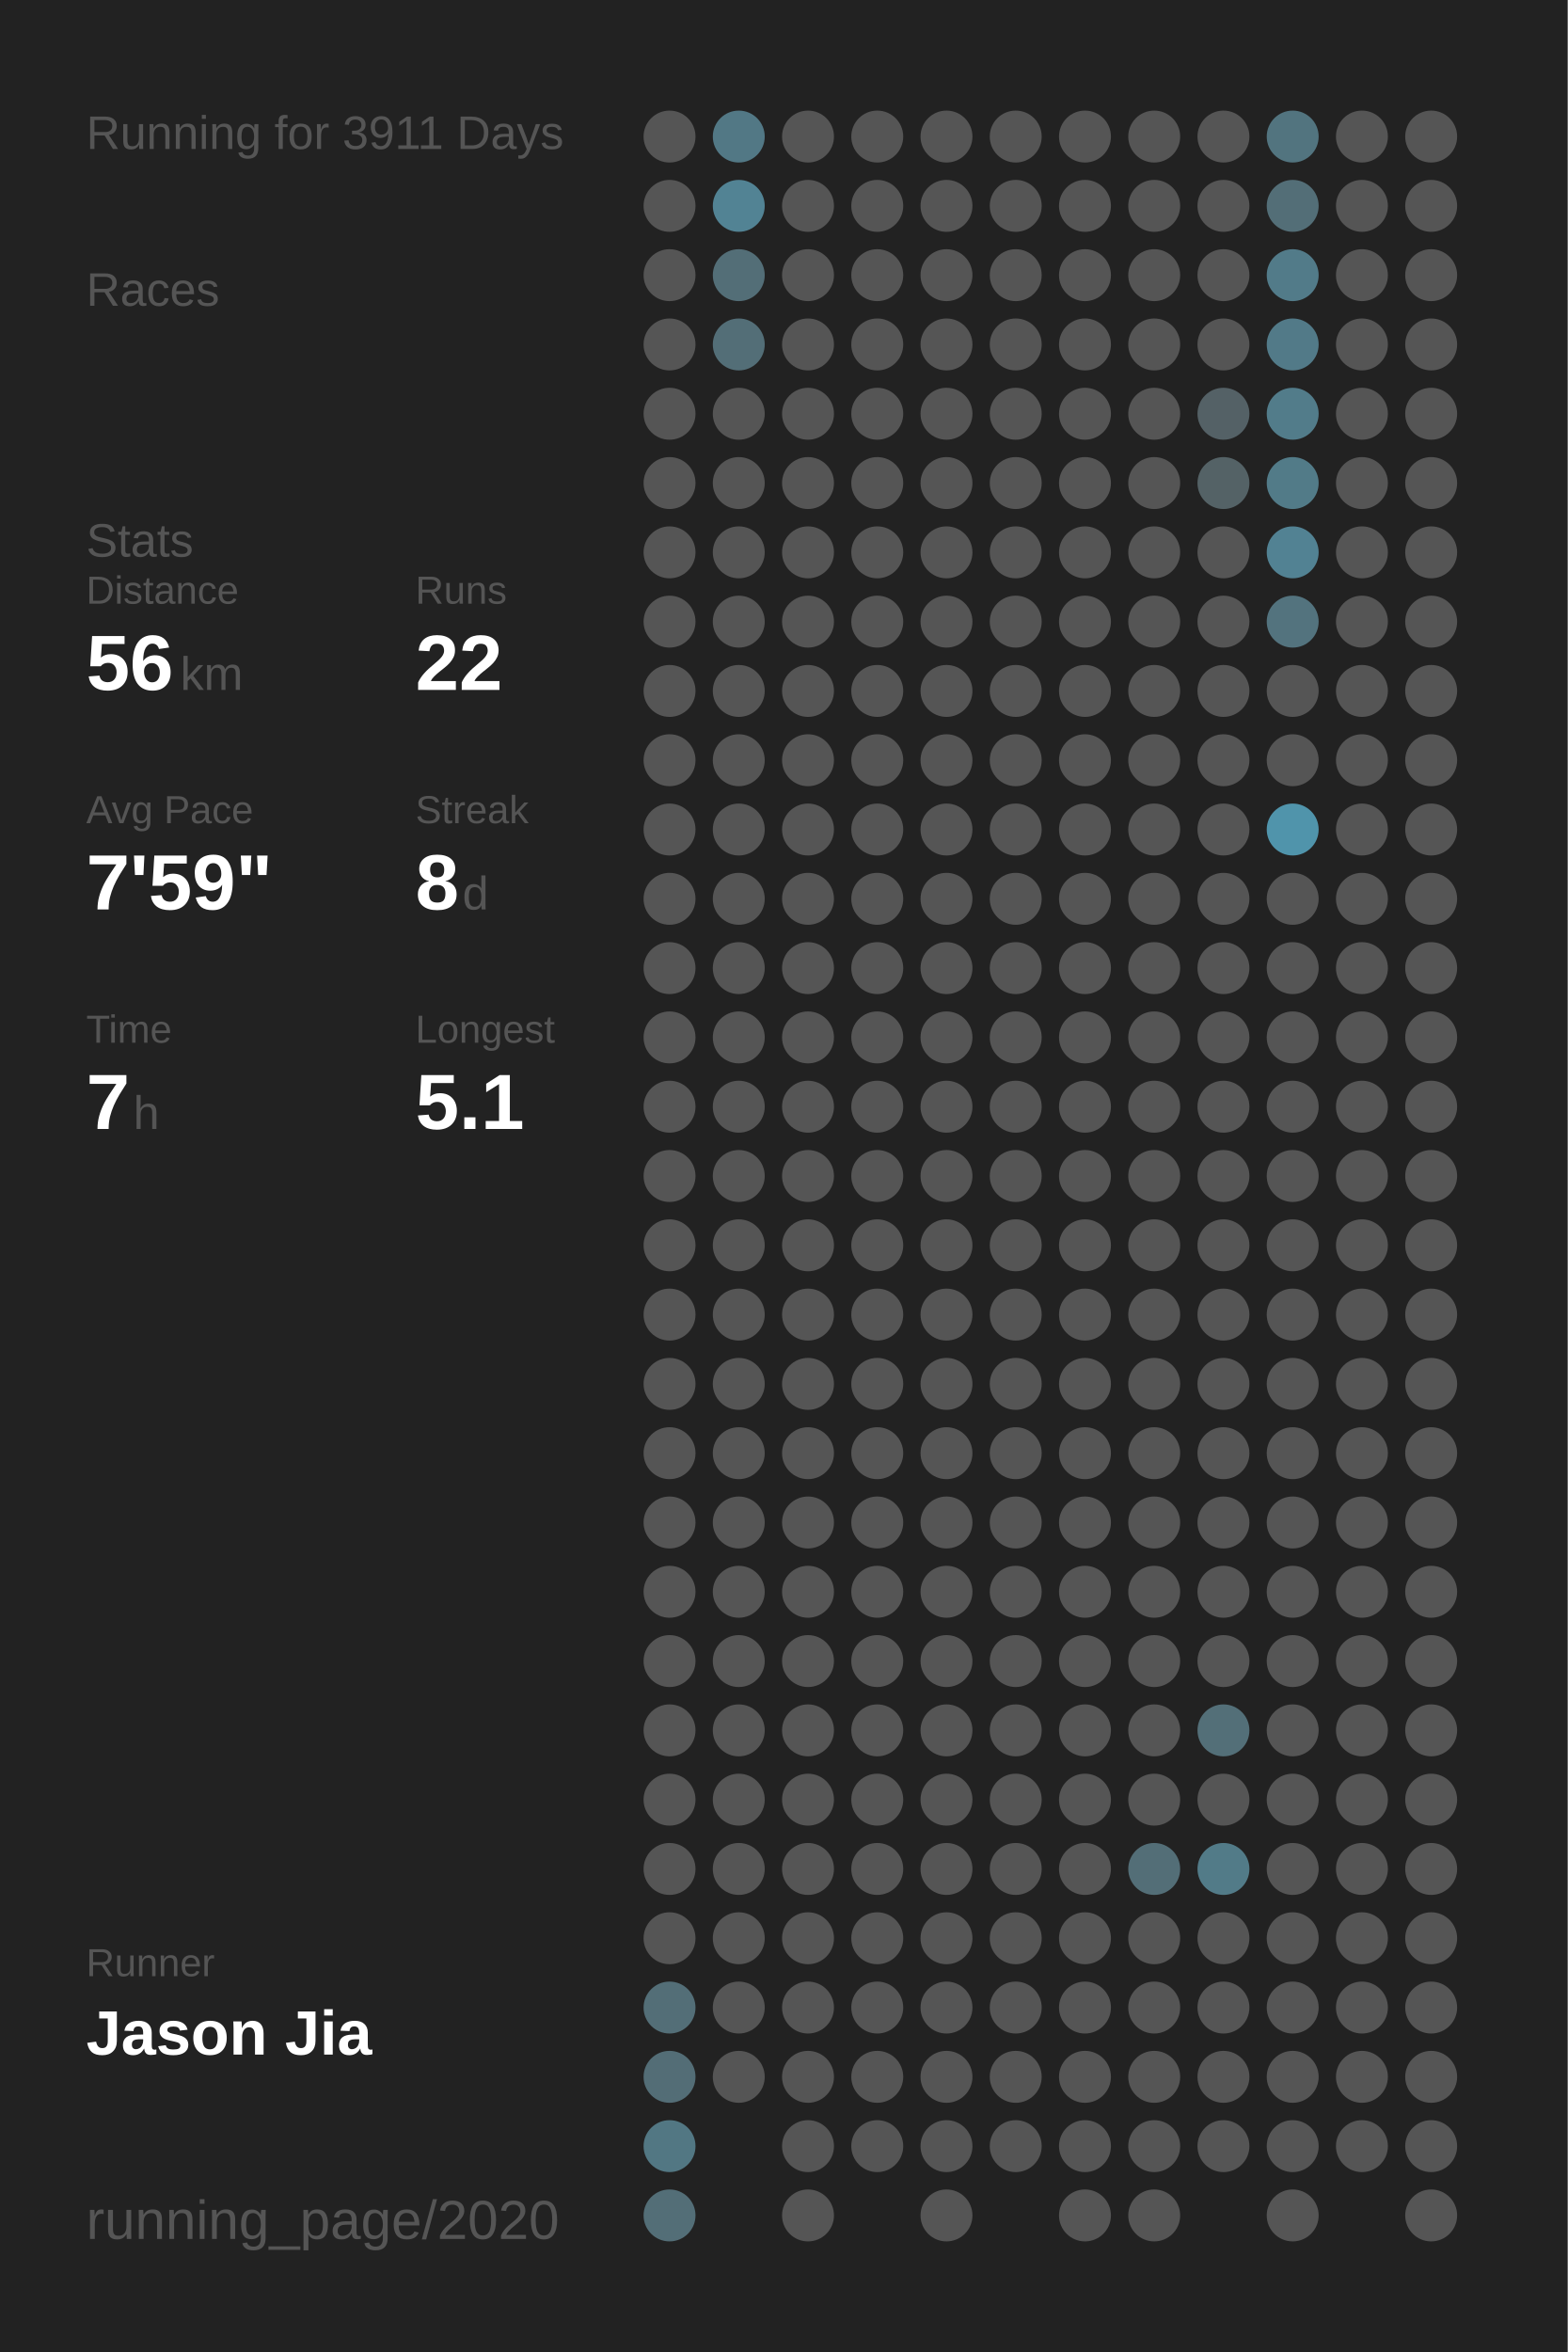
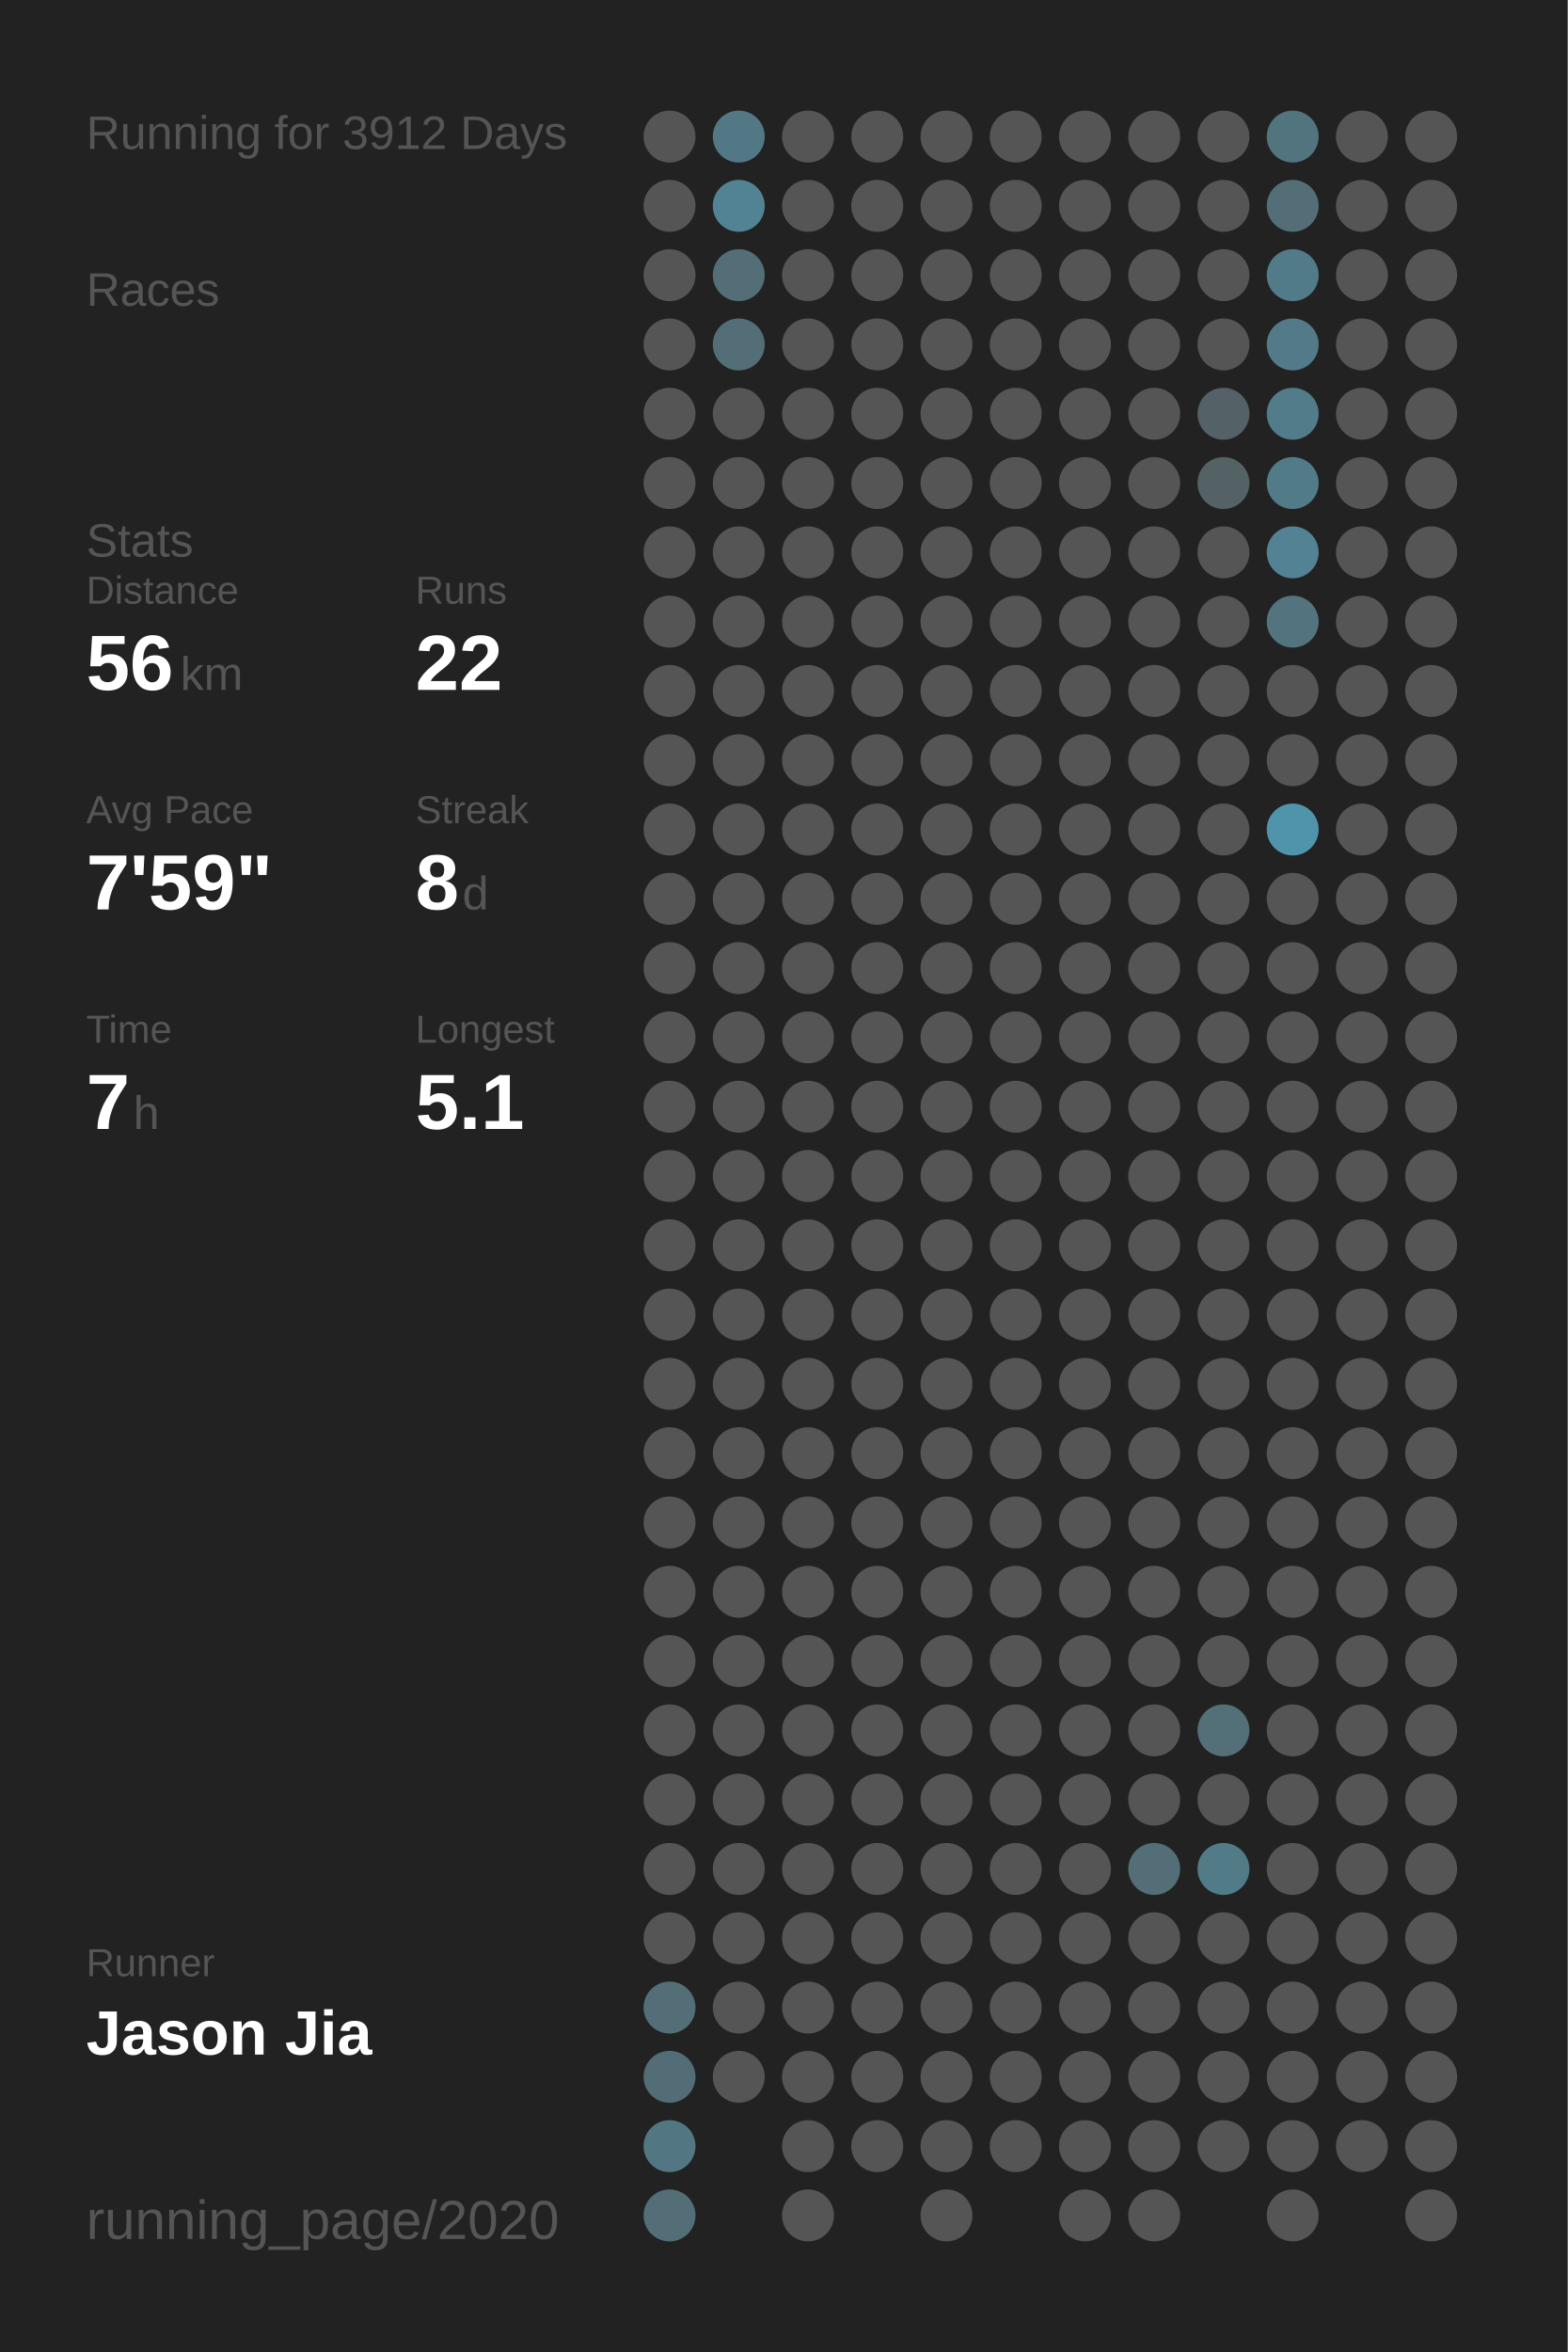
<svg xmlns="http://www.w3.org/2000/svg" baseProfile="full" height="300mm" version="1.1" viewBox="0,0,200,300" width="200mm">
  <defs />
  <rect fill="#222222" height="300" width="200" x="0" y="0" />
-   <text fill="#555555" style="font-size:6px; font-family:Arial;" x="11" y="19">Running for 3911 Days</text>
+   <text fill="#555555" style="font-size:6px; font-family:Arial;" x="11" y="19">Running for 3912 Days</text>
  <text fill="#555555" style="font-size:6px; font-family:Arial;" x="11" y="39">Races</text>
  <text fill="#555555" style="font-size:6px; font-family:Arial;" x="11" y="71">Stats</text>
  <text fill="#555555" style="font-size:5px; font-family:Arial;" x="11" y="77">Distance</text>
  <text fill="#FFFFFF" style="font-size:10px; font-family:Arial; font-weight:bold;" x="11" y="88">56</text>
  <text fill="#555555" style="font-size:6px; font-family:Arial;" x="23" y="88">km</text>
  <text fill="#555555" style="font-size:5px; font-family:Arial;" x="53" y="77">Runs</text>
  <text fill="#FFFFFF" style="font-size:10px; font-family:Arial; font-weight:bold;" x="53" y="88">22</text>
  <text fill="#555555" style="font-size:5px; font-family:Arial;" x="11" y="105">Avg Pace</text>
  <text fill="#FFFFFF" style="font-size:10px; font-family:Arial; font-weight:bold;" x="11" y="116">7'59"</text>
  <text fill="#555555" style="font-size:5px; font-family:Arial;" x="53" y="105">Streak</text>
  <text fill="#FFFFFF" style="font-size:10px; font-family:Arial; font-weight:bold;" x="53" y="116">8</text>
  <text fill="#555555" style="font-size:6px; font-family:Arial;" x="59" y="116">d</text>
  <text fill="#555555" style="font-size:5px; font-family:Arial;" x="11" y="133">Time</text>
  <text fill="#FFFFFF" style="font-size:10px; font-family:Arial; font-weight:bold;" x="11" y="144">7</text>
  <text fill="#555555" style="font-size:6px; font-family:Arial;" x="17" y="144">h</text>
  <text fill="#555555" style="font-size:5px; font-family:Arial;" x="53" y="133">Longest</text>
  <text fill="#FFFFFF" style="font-size:10px; font-family:Arial; font-weight:bold;" x="53" y="144">5.1</text>
  <text fill="#555555" style="font-size:5px; font-family:Arial;" x="11" y="252.065">Runner</text>
  <text fill="#FFFFFF" style="font-size:8px; font-family:Arial; font-weight:bold;" x="11" y="262.065">Jason Jia</text>
  <text fill="#555555" style="font-size:7px; font-family:Arial;" x="11" y="285.581">running_page/2020</text>
  <circle cx="85.417" cy="17.419" fill="#555555" r="3.312" />
  <circle cx="85.417" cy="26.258" fill="#555555" r="3.312" />
  <circle cx="85.417" cy="35.097" fill="#555555" r="3.312" />
  <circle cx="85.417" cy="43.935" fill="#555555" r="3.312" />
  <circle cx="85.417" cy="52.774" fill="#555555" r="3.312" />
  <circle cx="85.417" cy="61.613" fill="#555555" r="3.312" />
  <circle cx="85.417" cy="70.452" fill="#555555" r="3.312" />
  <circle cx="85.417" cy="79.29" fill="#555555" r="3.312" />
  <circle cx="85.417" cy="88.129" fill="#555555" r="3.312" />
  <circle cx="85.417" cy="96.968" fill="#555555" r="3.312" />
  <circle cx="85.417" cy="105.806" fill="#555555" r="3.312" />
  <circle cx="85.417" cy="114.645" fill="#555555" r="3.312" />
  <circle cx="85.417" cy="123.484" fill="#555555" r="3.312" />
  <circle cx="85.417" cy="132.323" fill="#555555" r="3.312" />
  <circle cx="85.417" cy="141.161" fill="#555555" r="3.312" />
  <circle cx="85.417" cy="150" fill="#555555" r="3.312" />
  <circle cx="85.417" cy="158.839" fill="#555555" r="3.312" />
  <circle cx="85.417" cy="167.677" fill="#555555" r="3.312" />
  <circle cx="85.417" cy="176.516" fill="#555555" r="3.312" />
  <circle cx="85.417" cy="185.355" fill="#555555" r="3.312" />
  <circle cx="85.417" cy="194.194" fill="#555555" r="3.312" />
  <circle cx="85.417" cy="203.032" fill="#555555" r="3.312" />
  <circle cx="85.417" cy="211.871" fill="#555555" r="3.312" />
  <circle cx="85.417" cy="220.71" fill="#555555" r="3.312" />
  <circle cx="85.417" cy="229.548" fill="#555555" r="3.312" />
  <circle cx="85.417" cy="238.387" fill="#555555" r="3.312" />
  <circle cx="85.417" cy="247.226" fill="#555555" r="3.312" />
  <circle cx="85.417" cy="256.065" fill="#536e77" r="3.312" />
  <circle cx="85.417" cy="264.903" fill="#536d76" r="3.312" />
  <circle cx="85.417" cy="273.742" fill="#527783" r="3.312" />
  <circle cx="85.417" cy="282.581" fill="#536e77" r="3.312" />
  <circle cx="94.25" cy="17.419" fill="#527885" r="3.312" />
  <circle cx="94.25" cy="26.258" fill="#528394" r="3.312" />
  <circle cx="94.25" cy="35.097" fill="#536e77" r="3.312" />
  <circle cx="94.25" cy="43.935" fill="#536e77" r="3.312" />
  <circle cx="94.25" cy="52.774" fill="#555555" r="3.312" />
  <circle cx="94.25" cy="61.613" fill="#555555" r="3.312" />
  <circle cx="94.25" cy="70.452" fill="#555555" r="3.312" />
  <circle cx="94.25" cy="79.29" fill="#555555" r="3.312" />
  <circle cx="94.25" cy="88.129" fill="#555555" r="3.312" />
  <circle cx="94.25" cy="96.968" fill="#555555" r="3.312" />
  <circle cx="94.25" cy="105.806" fill="#555555" r="3.312" />
  <circle cx="94.25" cy="114.645" fill="#555555" r="3.312" />
  <circle cx="94.25" cy="123.484" fill="#555555" r="3.312" />
  <circle cx="94.25" cy="132.323" fill="#555555" r="3.312" />
  <circle cx="94.25" cy="141.161" fill="#555555" r="3.312" />
  <circle cx="94.25" cy="150" fill="#555555" r="3.312" />
  <circle cx="94.25" cy="158.839" fill="#555555" r="3.312" />
  <circle cx="94.25" cy="167.677" fill="#555555" r="3.312" />
  <circle cx="94.25" cy="176.516" fill="#555555" r="3.312" />
  <circle cx="94.25" cy="185.355" fill="#555555" r="3.312" />
  <circle cx="94.25" cy="194.194" fill="#555555" r="3.312" />
  <circle cx="94.25" cy="203.032" fill="#555555" r="3.312" />
  <circle cx="94.25" cy="211.871" fill="#555555" r="3.312" />
  <circle cx="94.25" cy="220.71" fill="#555555" r="3.312" />
  <circle cx="94.25" cy="229.548" fill="#555555" r="3.312" />
  <circle cx="94.25" cy="238.387" fill="#555555" r="3.312" />
  <circle cx="94.25" cy="247.226" fill="#555555" r="3.312" />
  <circle cx="94.25" cy="256.065" fill="#555555" r="3.312" />
  <circle cx="94.25" cy="264.903" fill="#555555" r="3.312" />
  <circle cx="103.083" cy="17.419" fill="#555555" r="3.312" />
  <circle cx="103.083" cy="26.258" fill="#555555" r="3.312" />
  <circle cx="103.083" cy="35.097" fill="#555555" r="3.312" />
  <circle cx="103.083" cy="43.935" fill="#555555" r="3.312" />
  <circle cx="103.083" cy="52.774" fill="#555555" r="3.312" />
  <circle cx="103.083" cy="61.613" fill="#555555" r="3.312" />
  <circle cx="103.083" cy="70.452" fill="#555555" r="3.312" />
  <circle cx="103.083" cy="79.29" fill="#555555" r="3.312" />
  <circle cx="103.083" cy="88.129" fill="#555555" r="3.312" />
  <circle cx="103.083" cy="96.968" fill="#555555" r="3.312" />
  <circle cx="103.083" cy="105.806" fill="#555555" r="3.312" />
  <circle cx="103.083" cy="114.645" fill="#555555" r="3.312" />
  <circle cx="103.083" cy="123.484" fill="#555555" r="3.312" />
  <circle cx="103.083" cy="132.323" fill="#555555" r="3.312" />
  <circle cx="103.083" cy="141.161" fill="#555555" r="3.312" />
  <circle cx="103.083" cy="150" fill="#555555" r="3.312" />
  <circle cx="103.083" cy="158.839" fill="#555555" r="3.312" />
  <circle cx="103.083" cy="167.677" fill="#555555" r="3.312" />
  <circle cx="103.083" cy="176.516" fill="#555555" r="3.312" />
  <circle cx="103.083" cy="185.355" fill="#555555" r="3.312" />
  <circle cx="103.083" cy="194.194" fill="#555555" r="3.312" />
  <circle cx="103.083" cy="203.032" fill="#555555" r="3.312" />
  <circle cx="103.083" cy="211.871" fill="#555555" r="3.312" />
  <circle cx="103.083" cy="220.71" fill="#555555" r="3.312" />
  <circle cx="103.083" cy="229.548" fill="#555555" r="3.312" />
  <circle cx="103.083" cy="238.387" fill="#555555" r="3.312" />
  <circle cx="103.083" cy="247.226" fill="#555555" r="3.312" />
  <circle cx="103.083" cy="256.065" fill="#555555" r="3.312" />
  <circle cx="103.083" cy="264.903" fill="#555555" r="3.312" />
  <circle cx="103.083" cy="273.742" fill="#555555" r="3.312" />
  <circle cx="103.083" cy="282.581" fill="#555555" r="3.312" />
  <circle cx="111.917" cy="17.419" fill="#555555" r="3.312" />
  <circle cx="111.917" cy="26.258" fill="#555555" r="3.312" />
  <circle cx="111.917" cy="35.097" fill="#555555" r="3.312" />
  <circle cx="111.917" cy="43.935" fill="#555555" r="3.312" />
  <circle cx="111.917" cy="52.774" fill="#555555" r="3.312" />
  <circle cx="111.917" cy="61.613" fill="#555555" r="3.312" />
  <circle cx="111.917" cy="70.452" fill="#555555" r="3.312" />
  <circle cx="111.917" cy="79.29" fill="#555555" r="3.312" />
  <circle cx="111.917" cy="88.129" fill="#555555" r="3.312" />
  <circle cx="111.917" cy="96.968" fill="#555555" r="3.312" />
  <circle cx="111.917" cy="105.806" fill="#555555" r="3.312" />
  <circle cx="111.917" cy="114.645" fill="#555555" r="3.312" />
  <circle cx="111.917" cy="123.484" fill="#555555" r="3.312" />
  <circle cx="111.917" cy="132.323" fill="#555555" r="3.312" />
  <circle cx="111.917" cy="141.161" fill="#555555" r="3.312" />
  <circle cx="111.917" cy="150" fill="#555555" r="3.312" />
  <circle cx="111.917" cy="158.839" fill="#555555" r="3.312" />
  <circle cx="111.917" cy="167.677" fill="#555555" r="3.312" />
  <circle cx="111.917" cy="176.516" fill="#555555" r="3.312" />
  <circle cx="111.917" cy="185.355" fill="#555555" r="3.312" />
  <circle cx="111.917" cy="194.194" fill="#555555" r="3.312" />
  <circle cx="111.917" cy="203.032" fill="#555555" r="3.312" />
  <circle cx="111.917" cy="211.871" fill="#555555" r="3.312" />
  <circle cx="111.917" cy="220.71" fill="#555555" r="3.312" />
  <circle cx="111.917" cy="229.548" fill="#555555" r="3.312" />
  <circle cx="111.917" cy="238.387" fill="#555555" r="3.312" />
  <circle cx="111.917" cy="247.226" fill="#555555" r="3.312" />
  <circle cx="111.917" cy="256.065" fill="#555555" r="3.312" />
  <circle cx="111.917" cy="264.903" fill="#555555" r="3.312" />
  <circle cx="111.917" cy="273.742" fill="#555555" r="3.312" />
  <circle cx="120.75" cy="17.419" fill="#555555" r="3.312" />
  <circle cx="120.75" cy="26.258" fill="#555555" r="3.312" />
  <circle cx="120.75" cy="35.097" fill="#555555" r="3.312" />
  <circle cx="120.75" cy="43.935" fill="#555555" r="3.312" />
  <circle cx="120.75" cy="52.774" fill="#555555" r="3.312" />
  <circle cx="120.75" cy="61.613" fill="#555555" r="3.312" />
  <circle cx="120.75" cy="70.452" fill="#555555" r="3.312" />
  <circle cx="120.75" cy="79.29" fill="#555555" r="3.312" />
  <circle cx="120.75" cy="88.129" fill="#555555" r="3.312" />
  <circle cx="120.75" cy="96.968" fill="#555555" r="3.312" />
  <circle cx="120.75" cy="105.806" fill="#555555" r="3.312" />
  <circle cx="120.75" cy="114.645" fill="#555555" r="3.312" />
  <circle cx="120.75" cy="123.484" fill="#555555" r="3.312" />
  <circle cx="120.75" cy="132.323" fill="#555555" r="3.312" />
  <circle cx="120.75" cy="141.161" fill="#555555" r="3.312" />
  <circle cx="120.75" cy="150" fill="#555555" r="3.312" />
  <circle cx="120.75" cy="158.839" fill="#555555" r="3.312" />
  <circle cx="120.75" cy="167.677" fill="#555555" r="3.312" />
  <circle cx="120.75" cy="176.516" fill="#555555" r="3.312" />
  <circle cx="120.75" cy="185.355" fill="#555555" r="3.312" />
  <circle cx="120.75" cy="194.194" fill="#555555" r="3.312" />
  <circle cx="120.75" cy="203.032" fill="#555555" r="3.312" />
  <circle cx="120.75" cy="211.871" fill="#555555" r="3.312" />
  <circle cx="120.75" cy="220.71" fill="#555555" r="3.312" />
  <circle cx="120.75" cy="229.548" fill="#555555" r="3.312" />
  <circle cx="120.75" cy="238.387" fill="#555555" r="3.312" />
  <circle cx="120.75" cy="247.226" fill="#555555" r="3.312" />
  <circle cx="120.75" cy="256.065" fill="#555555" r="3.312" />
  <circle cx="120.75" cy="264.903" fill="#555555" r="3.312" />
  <circle cx="120.75" cy="273.742" fill="#555555" r="3.312" />
  <circle cx="120.75" cy="282.581" fill="#555555" r="3.312" />
  <circle cx="129.583" cy="17.419" fill="#555555" r="3.312" />
  <circle cx="129.583" cy="26.258" fill="#555555" r="3.312" />
  <circle cx="129.583" cy="35.097" fill="#555555" r="3.312" />
  <circle cx="129.583" cy="43.935" fill="#555555" r="3.312" />
  <circle cx="129.583" cy="52.774" fill="#555555" r="3.312" />
  <circle cx="129.583" cy="61.613" fill="#555555" r="3.312" />
  <circle cx="129.583" cy="70.452" fill="#555555" r="3.312" />
  <circle cx="129.583" cy="79.29" fill="#555555" r="3.312" />
  <circle cx="129.583" cy="88.129" fill="#555555" r="3.312" />
  <circle cx="129.583" cy="96.968" fill="#555555" r="3.312" />
  <circle cx="129.583" cy="105.806" fill="#555555" r="3.312" />
  <circle cx="129.583" cy="114.645" fill="#555555" r="3.312" />
  <circle cx="129.583" cy="123.484" fill="#555555" r="3.312" />
  <circle cx="129.583" cy="132.323" fill="#555555" r="3.312" />
  <circle cx="129.583" cy="141.161" fill="#555555" r="3.312" />
  <circle cx="129.583" cy="150" fill="#555555" r="3.312" />
  <circle cx="129.583" cy="158.839" fill="#555555" r="3.312" />
  <circle cx="129.583" cy="167.677" fill="#555555" r="3.312" />
  <circle cx="129.583" cy="176.516" fill="#555555" r="3.312" />
  <circle cx="129.583" cy="185.355" fill="#555555" r="3.312" />
  <circle cx="129.583" cy="194.194" fill="#555555" r="3.312" />
  <circle cx="129.583" cy="203.032" fill="#555555" r="3.312" />
  <circle cx="129.583" cy="211.871" fill="#555555" r="3.312" />
  <circle cx="129.583" cy="220.71" fill="#555555" r="3.312" />
  <circle cx="129.583" cy="229.548" fill="#555555" r="3.312" />
  <circle cx="129.583" cy="238.387" fill="#555555" r="3.312" />
  <circle cx="129.583" cy="247.226" fill="#555555" r="3.312" />
  <circle cx="129.583" cy="256.065" fill="#555555" r="3.312" />
  <circle cx="129.583" cy="264.903" fill="#555555" r="3.312" />
  <circle cx="129.583" cy="273.742" fill="#555555" r="3.312" />
  <circle cx="138.417" cy="17.419" fill="#555555" r="3.312" />
  <circle cx="138.417" cy="26.258" fill="#555555" r="3.312" />
  <circle cx="138.417" cy="35.097" fill="#555555" r="3.312" />
  <circle cx="138.417" cy="43.935" fill="#555555" r="3.312" />
  <circle cx="138.417" cy="52.774" fill="#555555" r="3.312" />
  <circle cx="138.417" cy="61.613" fill="#555555" r="3.312" />
  <circle cx="138.417" cy="70.452" fill="#555555" r="3.312" />
  <circle cx="138.417" cy="79.29" fill="#555555" r="3.312" />
  <circle cx="138.417" cy="88.129" fill="#555555" r="3.312" />
  <circle cx="138.417" cy="96.968" fill="#555555" r="3.312" />
  <circle cx="138.417" cy="105.806" fill="#555555" r="3.312" />
  <circle cx="138.417" cy="114.645" fill="#555555" r="3.312" />
  <circle cx="138.417" cy="123.484" fill="#555555" r="3.312" />
  <circle cx="138.417" cy="132.323" fill="#555555" r="3.312" />
  <circle cx="138.417" cy="141.161" fill="#555555" r="3.312" />
  <circle cx="138.417" cy="150" fill="#555555" r="3.312" />
  <circle cx="138.417" cy="158.839" fill="#555555" r="3.312" />
  <circle cx="138.417" cy="167.677" fill="#555555" r="3.312" />
  <circle cx="138.417" cy="176.516" fill="#555555" r="3.312" />
  <circle cx="138.417" cy="185.355" fill="#555555" r="3.312" />
  <circle cx="138.417" cy="194.194" fill="#555555" r="3.312" />
  <circle cx="138.417" cy="203.032" fill="#555555" r="3.312" />
  <circle cx="138.417" cy="211.871" fill="#555555" r="3.312" />
  <circle cx="138.417" cy="220.71" fill="#555555" r="3.312" />
  <circle cx="138.417" cy="229.548" fill="#555555" r="3.312" />
  <circle cx="138.417" cy="238.387" fill="#555555" r="3.312" />
  <circle cx="138.417" cy="247.226" fill="#555555" r="3.312" />
  <circle cx="138.417" cy="256.065" fill="#555555" r="3.312" />
  <circle cx="138.417" cy="264.903" fill="#555555" r="3.312" />
  <circle cx="138.417" cy="273.742" fill="#555555" r="3.312" />
  <circle cx="138.417" cy="282.581" fill="#555555" r="3.312" />
  <circle cx="147.25" cy="17.419" fill="#555555" r="3.312" />
  <circle cx="147.25" cy="26.258" fill="#555555" r="3.312" />
  <circle cx="147.25" cy="35.097" fill="#555555" r="3.312" />
  <circle cx="147.25" cy="43.935" fill="#555555" r="3.312" />
  <circle cx="147.25" cy="52.774" fill="#555555" r="3.312" />
  <circle cx="147.25" cy="61.613" fill="#555555" r="3.312" />
  <circle cx="147.25" cy="70.452" fill="#555555" r="3.312" />
  <circle cx="147.25" cy="79.29" fill="#555555" r="3.312" />
  <circle cx="147.25" cy="88.129" fill="#555555" r="3.312" />
  <circle cx="147.25" cy="96.968" fill="#555555" r="3.312" />
  <circle cx="147.25" cy="105.806" fill="#555555" r="3.312" />
  <circle cx="147.25" cy="114.645" fill="#555555" r="3.312" />
  <circle cx="147.25" cy="123.484" fill="#555555" r="3.312" />
  <circle cx="147.25" cy="132.323" fill="#555555" r="3.312" />
  <circle cx="147.25" cy="141.161" fill="#555555" r="3.312" />
  <circle cx="147.25" cy="150" fill="#555555" r="3.312" />
  <circle cx="147.25" cy="158.839" fill="#555555" r="3.312" />
  <circle cx="147.25" cy="167.677" fill="#555555" r="3.312" />
  <circle cx="147.25" cy="176.516" fill="#555555" r="3.312" />
  <circle cx="147.25" cy="185.355" fill="#555555" r="3.312" />
  <circle cx="147.25" cy="194.194" fill="#555555" r="3.312" />
  <circle cx="147.25" cy="203.032" fill="#555555" r="3.312" />
  <circle cx="147.25" cy="211.871" fill="#555555" r="3.312" />
  <circle cx="147.25" cy="220.71" fill="#555555" r="3.312" />
  <circle cx="147.25" cy="229.548" fill="#555555" r="3.312" />
  <circle cx="147.25" cy="238.387" fill="#536e77" r="3.312" />
  <circle cx="147.25" cy="247.226" fill="#555555" r="3.312" />
  <circle cx="147.25" cy="256.065" fill="#555555" r="3.312" />
  <circle cx="147.25" cy="264.903" fill="#555555" r="3.312" />
  <circle cx="147.25" cy="273.742" fill="#555555" r="3.312" />
  <circle cx="147.25" cy="282.581" fill="#555555" r="3.312" />
  <circle cx="156.083" cy="17.419" fill="#555555" r="3.312" />
  <circle cx="156.083" cy="26.258" fill="#555555" r="3.312" />
  <circle cx="156.083" cy="35.097" fill="#555555" r="3.312" />
  <circle cx="156.083" cy="43.935" fill="#555555" r="3.312" />
  <circle cx="156.083" cy="52.774" fill="#546166" r="3.312" />
  <circle cx="156.083" cy="61.613" fill="#546266" r="3.312" />
  <circle cx="156.083" cy="70.452" fill="#555555" r="3.312" />
  <circle cx="156.083" cy="79.29" fill="#555555" r="3.312" />
  <circle cx="156.083" cy="88.129" fill="#555555" r="3.312" />
  <circle cx="156.083" cy="96.968" fill="#555555" r="3.312" />
  <circle cx="156.083" cy="105.806" fill="#555555" r="3.312" />
  <circle cx="156.083" cy="114.645" fill="#555555" r="3.312" />
  <circle cx="156.083" cy="123.484" fill="#555555" r="3.312" />
  <circle cx="156.083" cy="132.323" fill="#555555" r="3.312" />
  <circle cx="156.083" cy="141.161" fill="#555555" r="3.312" />
  <circle cx="156.083" cy="150" fill="#555555" r="3.312" />
  <circle cx="156.083" cy="158.839" fill="#555555" r="3.312" />
  <circle cx="156.083" cy="167.677" fill="#555555" r="3.312" />
  <circle cx="156.083" cy="176.516" fill="#555555" r="3.312" />
  <circle cx="156.083" cy="185.355" fill="#555555" r="3.312" />
  <circle cx="156.083" cy="194.194" fill="#555555" r="3.312" />
  <circle cx="156.083" cy="203.032" fill="#555555" r="3.312" />
  <circle cx="156.083" cy="211.871" fill="#555555" r="3.312" />
  <circle cx="156.083" cy="220.71" fill="#536f78" r="3.312" />
  <circle cx="156.083" cy="229.548" fill="#555555" r="3.312" />
  <circle cx="156.083" cy="238.387" fill="#527b88" r="3.312" />
  <circle cx="156.083" cy="247.226" fill="#555555" r="3.312" />
  <circle cx="156.083" cy="256.065" fill="#555555" r="3.312" />
  <circle cx="156.083" cy="264.903" fill="#555555" r="3.312" />
  <circle cx="156.083" cy="273.742" fill="#555555" r="3.312" />
  <circle cx="164.917" cy="17.419" fill="#52747f" r="3.312" />
  <circle cx="164.917" cy="26.258" fill="#536e77" r="3.312" />
  <circle cx="164.917" cy="35.097" fill="#527b89" r="3.312" />
  <circle cx="164.917" cy="43.935" fill="#527a88" r="3.312" />
  <circle cx="164.917" cy="52.774" fill="#527c8a" r="3.312" />
  <circle cx="164.917" cy="61.613" fill="#527b88" r="3.312" />
  <circle cx="164.917" cy="70.452" fill="#528293" r="3.312" />
  <circle cx="164.917" cy="79.29" fill="#53737e" r="3.312" />
  <circle cx="164.917" cy="88.129" fill="#555555" r="3.312" />
  <circle cx="164.917" cy="96.968" fill="#555555" r="3.312" />
  <circle cx="164.917" cy="105.806" fill="#5094ab" r="3.312" />
  <circle cx="164.917" cy="114.645" fill="#555555" r="3.312" />
  <circle cx="164.917" cy="123.484" fill="#555555" r="3.312" />
  <circle cx="164.917" cy="132.323" fill="#555555" r="3.312" />
  <circle cx="164.917" cy="141.161" fill="#555555" r="3.312" />
  <circle cx="164.917" cy="150" fill="#555555" r="3.312" />
  <circle cx="164.917" cy="158.839" fill="#555555" r="3.312" />
  <circle cx="164.917" cy="167.677" fill="#555555" r="3.312" />
  <circle cx="164.917" cy="176.516" fill="#555555" r="3.312" />
  <circle cx="164.917" cy="185.355" fill="#555555" r="3.312" />
  <circle cx="164.917" cy="194.194" fill="#555555" r="3.312" />
  <circle cx="164.917" cy="203.032" fill="#555555" r="3.312" />
  <circle cx="164.917" cy="211.871" fill="#555555" r="3.312" />
  <circle cx="164.917" cy="220.71" fill="#555555" r="3.312" />
  <circle cx="164.917" cy="229.548" fill="#555555" r="3.312" />
  <circle cx="164.917" cy="238.387" fill="#555555" r="3.312" />
  <circle cx="164.917" cy="247.226" fill="#555555" r="3.312" />
  <circle cx="164.917" cy="256.065" fill="#555555" r="3.312" />
  <circle cx="164.917" cy="264.903" fill="#555555" r="3.312" />
  <circle cx="164.917" cy="273.742" fill="#555555" r="3.312" />
  <circle cx="164.917" cy="282.581" fill="#555555" r="3.312" />
  <circle cx="173.75" cy="17.419" fill="#555555" r="3.312" />
  <circle cx="173.75" cy="26.258" fill="#555555" r="3.312" />
  <circle cx="173.75" cy="35.097" fill="#555555" r="3.312" />
  <circle cx="173.75" cy="43.935" fill="#555555" r="3.312" />
  <circle cx="173.75" cy="52.774" fill="#555555" r="3.312" />
  <circle cx="173.75" cy="61.613" fill="#555555" r="3.312" />
  <circle cx="173.75" cy="70.452" fill="#555555" r="3.312" />
  <circle cx="173.75" cy="79.29" fill="#555555" r="3.312" />
  <circle cx="173.75" cy="88.129" fill="#555555" r="3.312" />
  <circle cx="173.75" cy="96.968" fill="#555555" r="3.312" />
  <circle cx="173.75" cy="105.806" fill="#555555" r="3.312" />
  <circle cx="173.75" cy="114.645" fill="#555555" r="3.312" />
  <circle cx="173.75" cy="123.484" fill="#555555" r="3.312" />
  <circle cx="173.75" cy="132.323" fill="#555555" r="3.312" />
  <circle cx="173.75" cy="141.161" fill="#555555" r="3.312" />
  <circle cx="173.75" cy="150" fill="#555555" r="3.312" />
  <circle cx="173.75" cy="158.839" fill="#555555" r="3.312" />
  <circle cx="173.75" cy="167.677" fill="#555555" r="3.312" />
  <circle cx="173.75" cy="176.516" fill="#555555" r="3.312" />
  <circle cx="173.75" cy="185.355" fill="#555555" r="3.312" />
  <circle cx="173.75" cy="194.194" fill="#555555" r="3.312" />
  <circle cx="173.75" cy="203.032" fill="#555555" r="3.312" />
  <circle cx="173.75" cy="211.871" fill="#555555" r="3.312" />
  <circle cx="173.75" cy="220.71" fill="#555555" r="3.312" />
  <circle cx="173.75" cy="229.548" fill="#555555" r="3.312" />
  <circle cx="173.75" cy="238.387" fill="#555555" r="3.312" />
  <circle cx="173.75" cy="247.226" fill="#555555" r="3.312" />
  <circle cx="173.75" cy="256.065" fill="#555555" r="3.312" />
  <circle cx="173.75" cy="264.903" fill="#555555" r="3.312" />
  <circle cx="173.75" cy="273.742" fill="#555555" r="3.312" />
  <circle cx="182.583" cy="17.419" fill="#555555" r="3.312" />
  <circle cx="182.583" cy="26.258" fill="#555555" r="3.312" />
  <circle cx="182.583" cy="35.097" fill="#555555" r="3.312" />
  <circle cx="182.583" cy="43.935" fill="#555555" r="3.312" />
  <circle cx="182.583" cy="52.774" fill="#555555" r="3.312" />
  <circle cx="182.583" cy="61.613" fill="#555555" r="3.312" />
  <circle cx="182.583" cy="70.452" fill="#555555" r="3.312" />
  <circle cx="182.583" cy="79.29" fill="#555555" r="3.312" />
  <circle cx="182.583" cy="88.129" fill="#555555" r="3.312" />
  <circle cx="182.583" cy="96.968" fill="#555555" r="3.312" />
  <circle cx="182.583" cy="105.806" fill="#555555" r="3.312" />
  <circle cx="182.583" cy="114.645" fill="#555555" r="3.312" />
  <circle cx="182.583" cy="123.484" fill="#555555" r="3.312" />
  <circle cx="182.583" cy="132.323" fill="#555555" r="3.312" />
  <circle cx="182.583" cy="141.161" fill="#555555" r="3.312" />
  <circle cx="182.583" cy="150" fill="#555555" r="3.312" />
  <circle cx="182.583" cy="158.839" fill="#555555" r="3.312" />
  <circle cx="182.583" cy="167.677" fill="#555555" r="3.312" />
  <circle cx="182.583" cy="176.516" fill="#555555" r="3.312" />
  <circle cx="182.583" cy="185.355" fill="#555555" r="3.312" />
  <circle cx="182.583" cy="194.194" fill="#555555" r="3.312" />
  <circle cx="182.583" cy="203.032" fill="#555555" r="3.312" />
  <circle cx="182.583" cy="211.871" fill="#555555" r="3.312" />
  <circle cx="182.583" cy="220.71" fill="#555555" r="3.312" />
  <circle cx="182.583" cy="229.548" fill="#555555" r="3.312" />
  <circle cx="182.583" cy="238.387" fill="#555555" r="3.312" />
  <circle cx="182.583" cy="247.226" fill="#555555" r="3.312" />
  <circle cx="182.583" cy="256.065" fill="#555555" r="3.312" />
  <circle cx="182.583" cy="264.903" fill="#555555" r="3.312" />
  <circle cx="182.583" cy="273.742" fill="#555555" r="3.312" />
  <circle cx="182.583" cy="282.581" fill="#555555" r="3.312" />
</svg>
